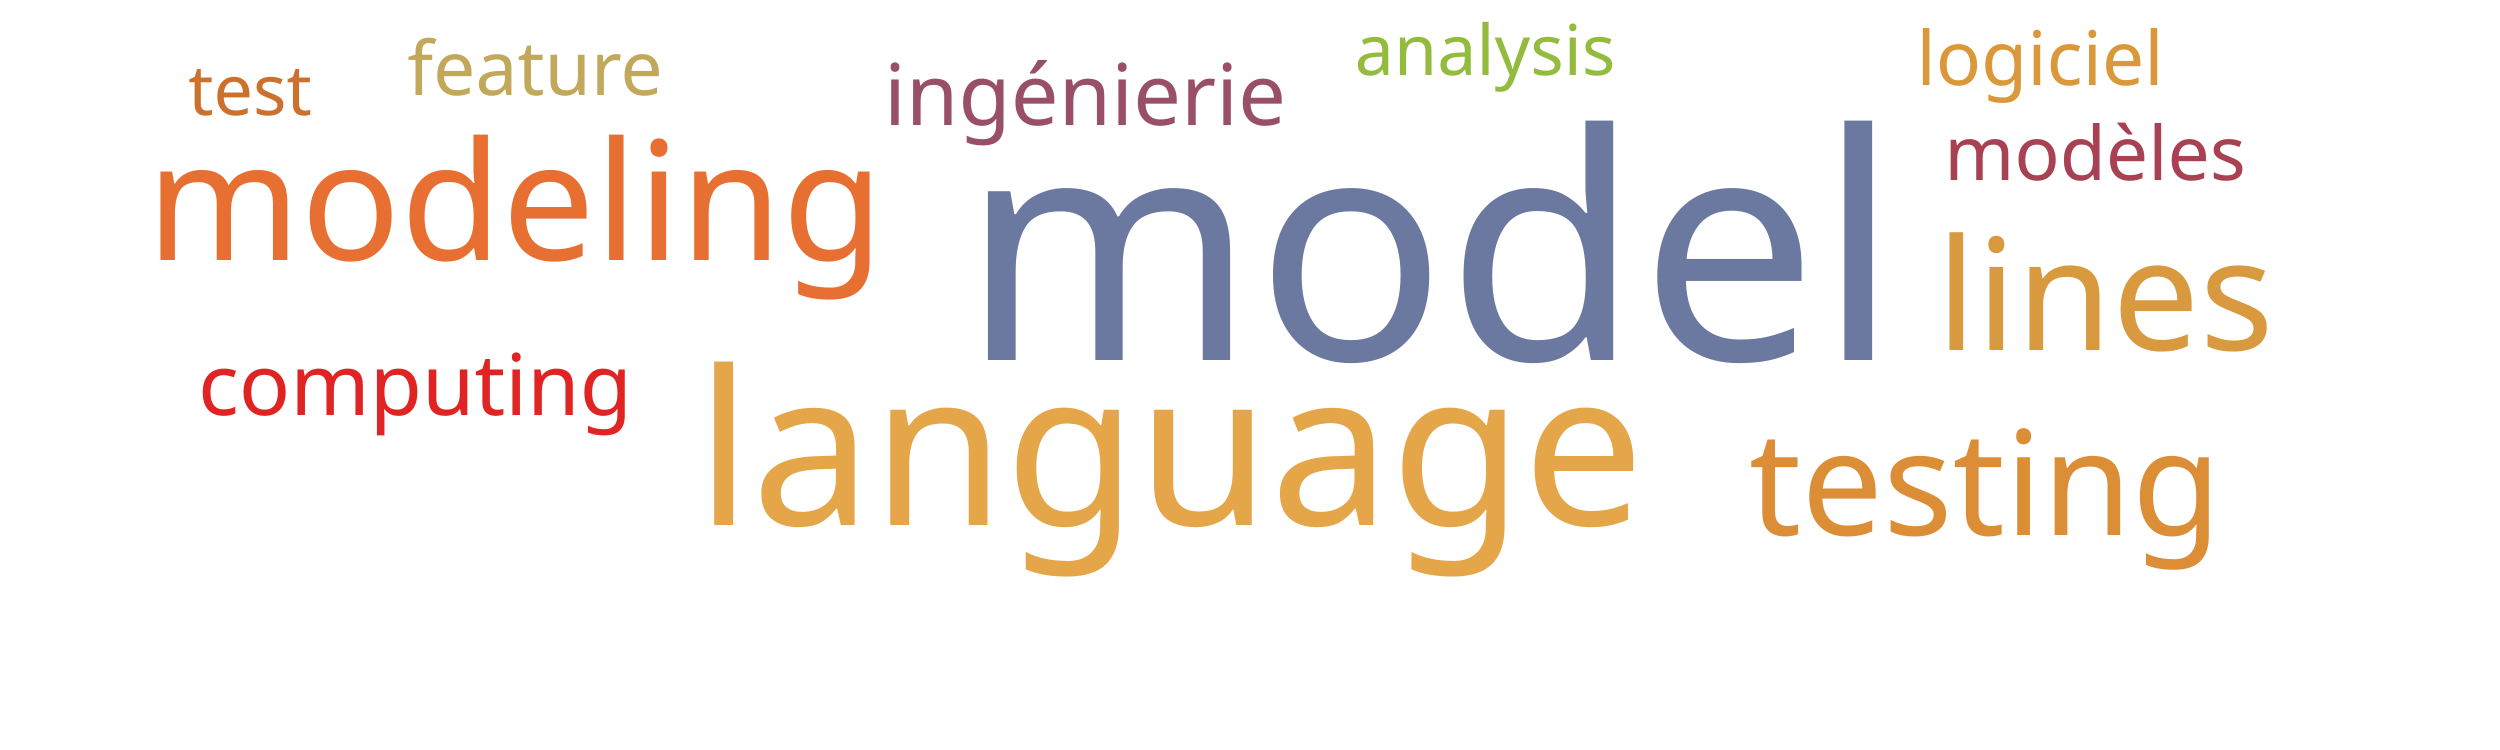
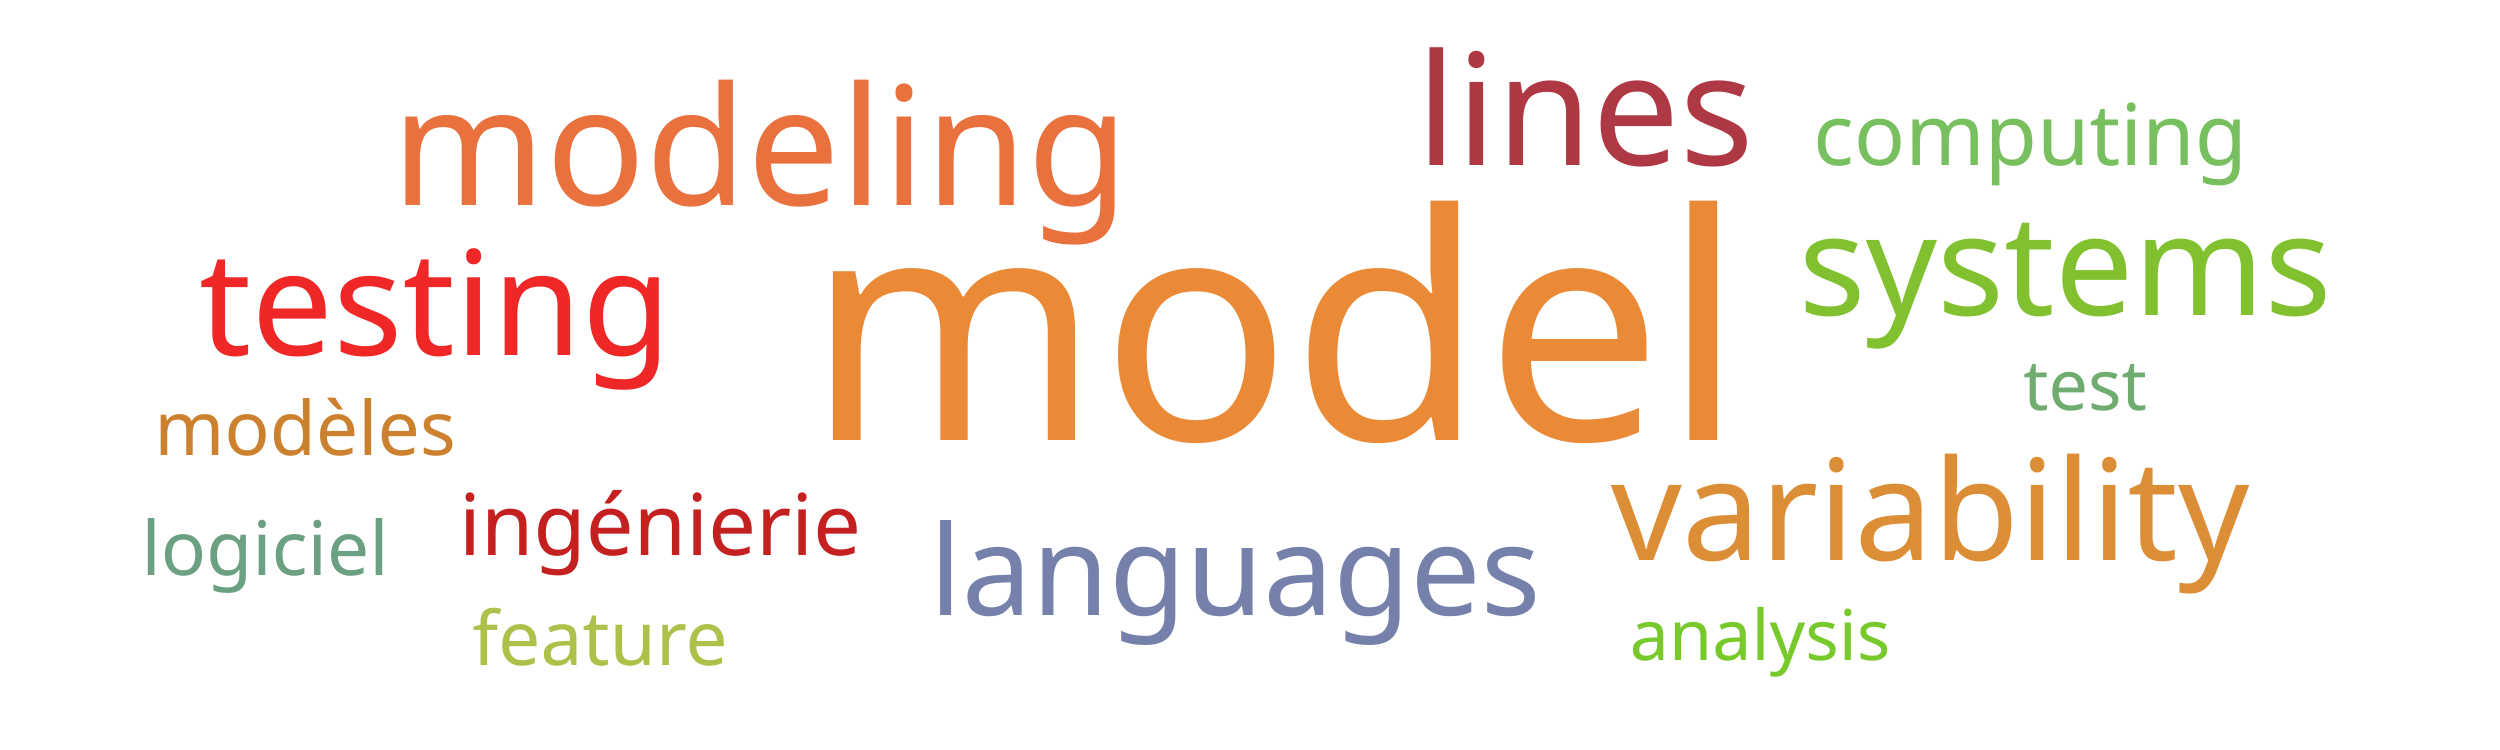
<svg xmlns="http://www.w3.org/2000/svg" width="500" height="150">
  <g transform="translate(250, 75)">
-     <text text-anchor="middle" style="font-family: Impact; font-size: 63px; fill: #6b789f" transform="translate(36,-3)rotate(0)">model</text>
-     <text text-anchor="middle" style="font-family: Impact; font-size: 43px; fill: #e5a549" transform="translate(-16,30)rotate(0)">language</text>
-     <text text-anchor="middle" style="font-family: Impact; font-size: 33px; fill: #e76f31" transform="translate(-147,-23)rotate(0)">modeling</text>
-     <text text-anchor="middle" style="font-family: Impact; font-size: 31px; fill: #d8993f" transform="translate(171,-5)rotate(0)">lines</text>
-     <text text-anchor="middle" style="font-family: Impact; font-size: 29px; fill: #dc8e37" transform="translate(147,32)rotate(0)">testing</text>
-     <text text-anchor="middle" style="font-family: Impact; font-size: 17px; fill: #9a4f69" transform="translate(-33,-50)rotate(0)">ingénierie</text>
-     <text text-anchor="middle" style="font-family: Impact; font-size: 17px; fill: #e02424" transform="translate(-167,8)rotate(0)">computing</text>
-     <text text-anchor="middle" style="font-family: Impact; font-size: 15px; fill: #a84152" transform="translate(169,-39)rotate(0)">modèles</text>
-     <text text-anchor="middle" style="font-family: Impact; font-size: 15px; fill: #da983a" transform="translate(158,-58)rotate(0)">logiciel</text>
-     <text text-anchor="middle" style="font-family: Impact; font-size: 15px; fill: #c1a85a" transform="translate(-143,-56)rotate(0)">feature</text>
-     <text text-anchor="middle" style="font-family: Impact; font-size: 14px; fill: #93bb3e" transform="translate(47,-60)rotate(0)">analysis</text>
-     <text text-anchor="middle" style="font-family: Impact; font-size: 14px; fill: #cb702d" transform="translate(-200,-52)rotate(0)">test</text>
+     <text text-anchor="middle" style="font-family: Impact; font-size: 63px; fill: #ea8a37" transform="translate(5,13)rotate(0)">model</text>
+     <text text-anchor="middle" style="font-family: Impact; font-size: 33px; fill: #e9713e" transform="translate(-98,-34)rotate(0)">modeling</text>
+     <text text-anchor="middle" style="font-family: Impact; font-size: 31px; fill: #af3845" transform="translate(67,-42)rotate(0)">lines</text>
+     <text text-anchor="middle" style="font-family: Impact; font-size: 29px; fill: #ef2727" transform="translate(-163,-4)rotate(0)">testing</text>
+     <text text-anchor="middle" style="font-family: Impact; font-size: 28px; fill: #dc8e37" transform="translate(136,37)rotate(0)">variability</text>
+     <text text-anchor="middle" style="font-family: Impact; font-size: 28px; fill: #81c130" transform="translate(163,-12)rotate(0)">systems</text>
+     <text text-anchor="middle" style="font-family: Impact; font-size: 25px; fill: #7581ab" transform="translate(-3,48)rotate(0)">languages</text>
+     <text text-anchor="middle" style="font-family: Impact; font-size: 17px; fill: #c42020" transform="translate(-118,36)rotate(0)">ingénierie</text>
+     <text text-anchor="middle" style="font-family: Impact; font-size: 17px; fill: #78c05f" transform="translate(156,-42)rotate(0)">computing</text>
+     <text text-anchor="middle" style="font-family: Impact; font-size: 15px; fill: #cc812f" transform="translate(-189,16)rotate(0)">modèles</text>
+     <text text-anchor="middle" style="font-family: Impact; font-size: 15px; fill: #6ba083" transform="translate(-197,40)rotate(0)">logiciel</text>
+     <text text-anchor="middle" style="font-family: Impact; font-size: 15px; fill: #adc14a" transform="translate(-130,58)rotate(0)">feature</text>
+     <text text-anchor="middle" style="font-family: Impact; font-size: 14px; fill: #78c92b" transform="translate(102,57)rotate(0)">analysis</text>
+     <text text-anchor="middle" style="font-family: Impact; font-size: 14px; fill: #70ac6f" transform="translate(167,7)rotate(0)">test</text>
  </g>
</svg>
